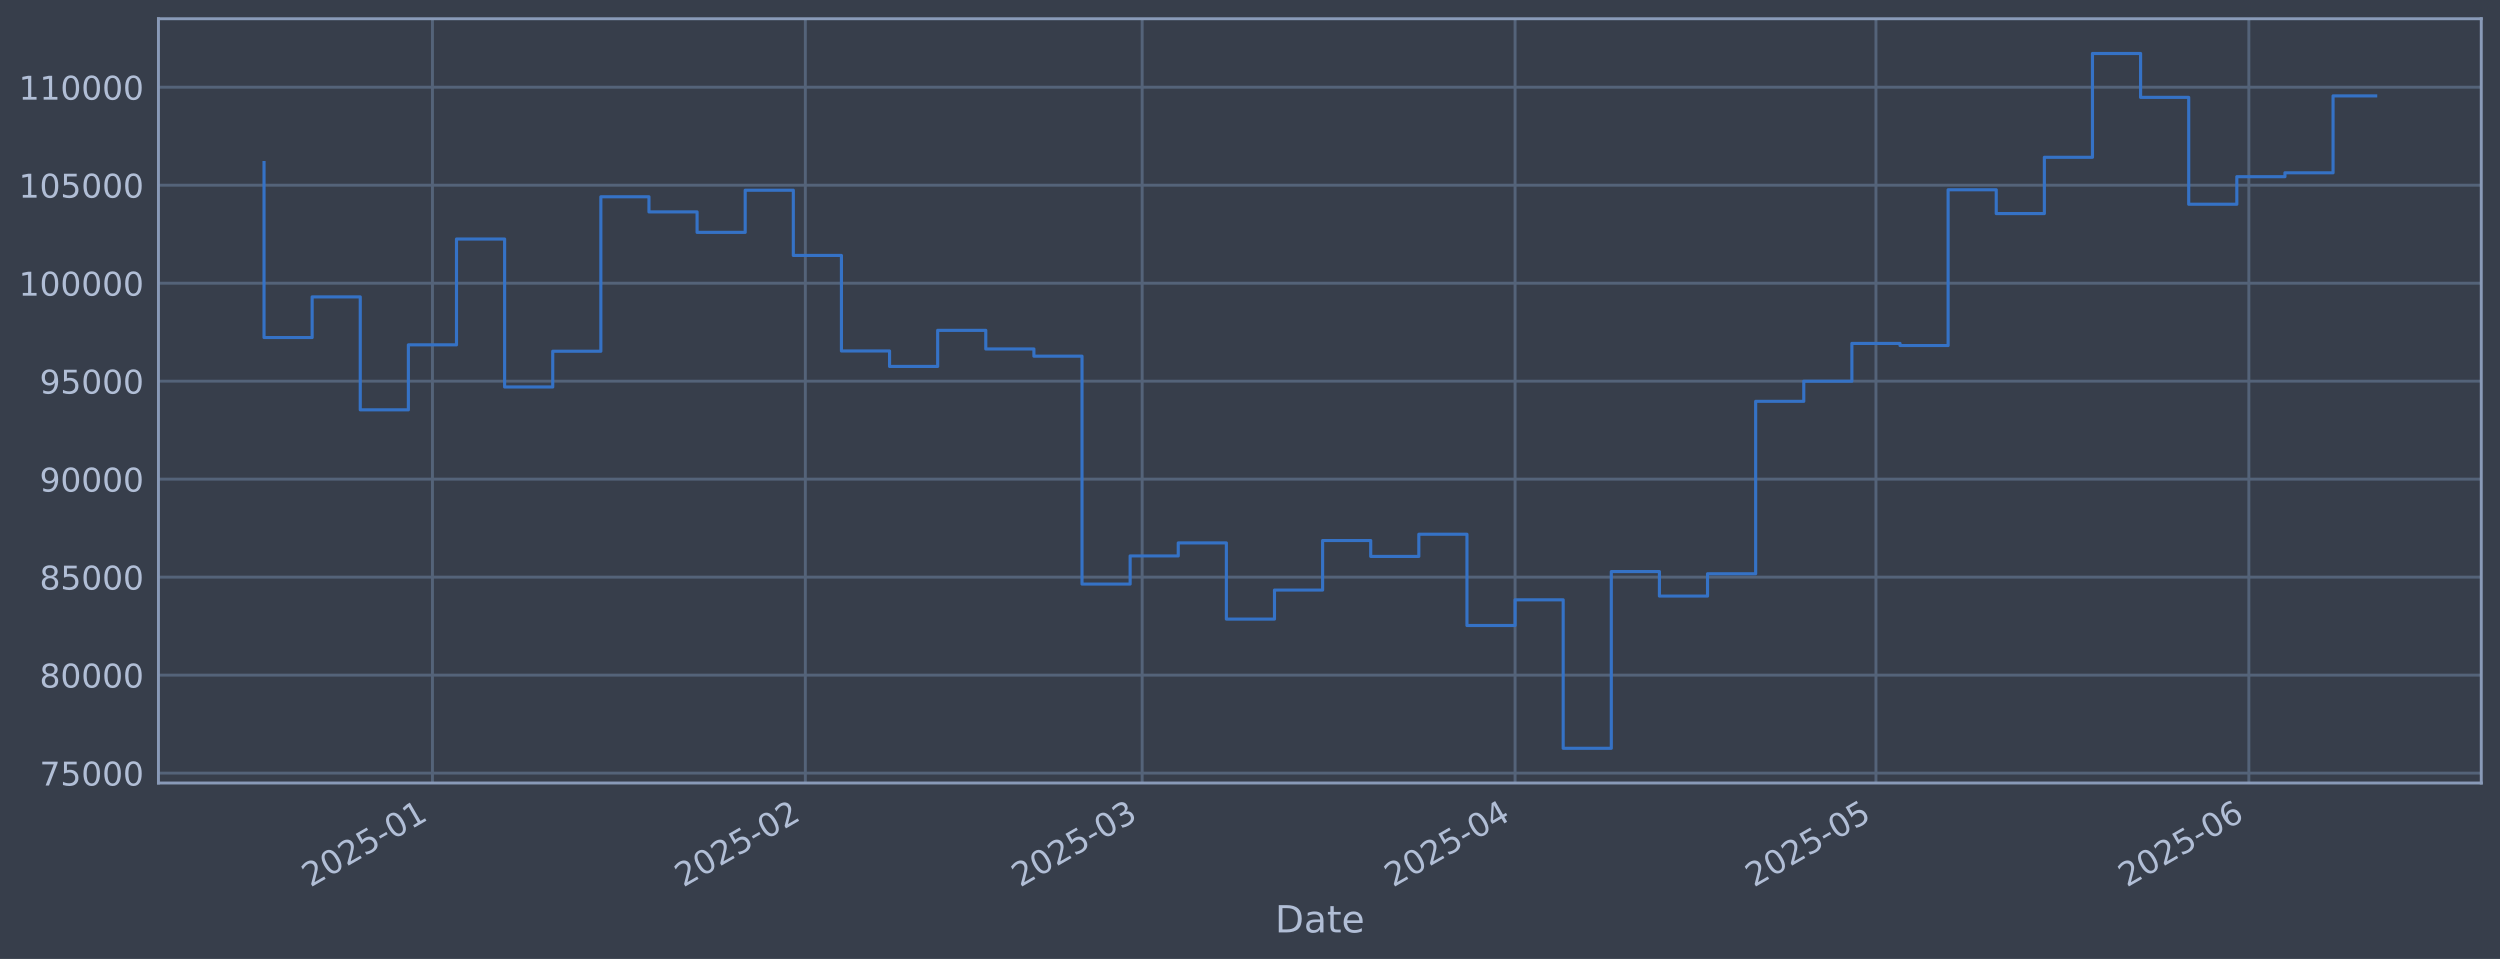
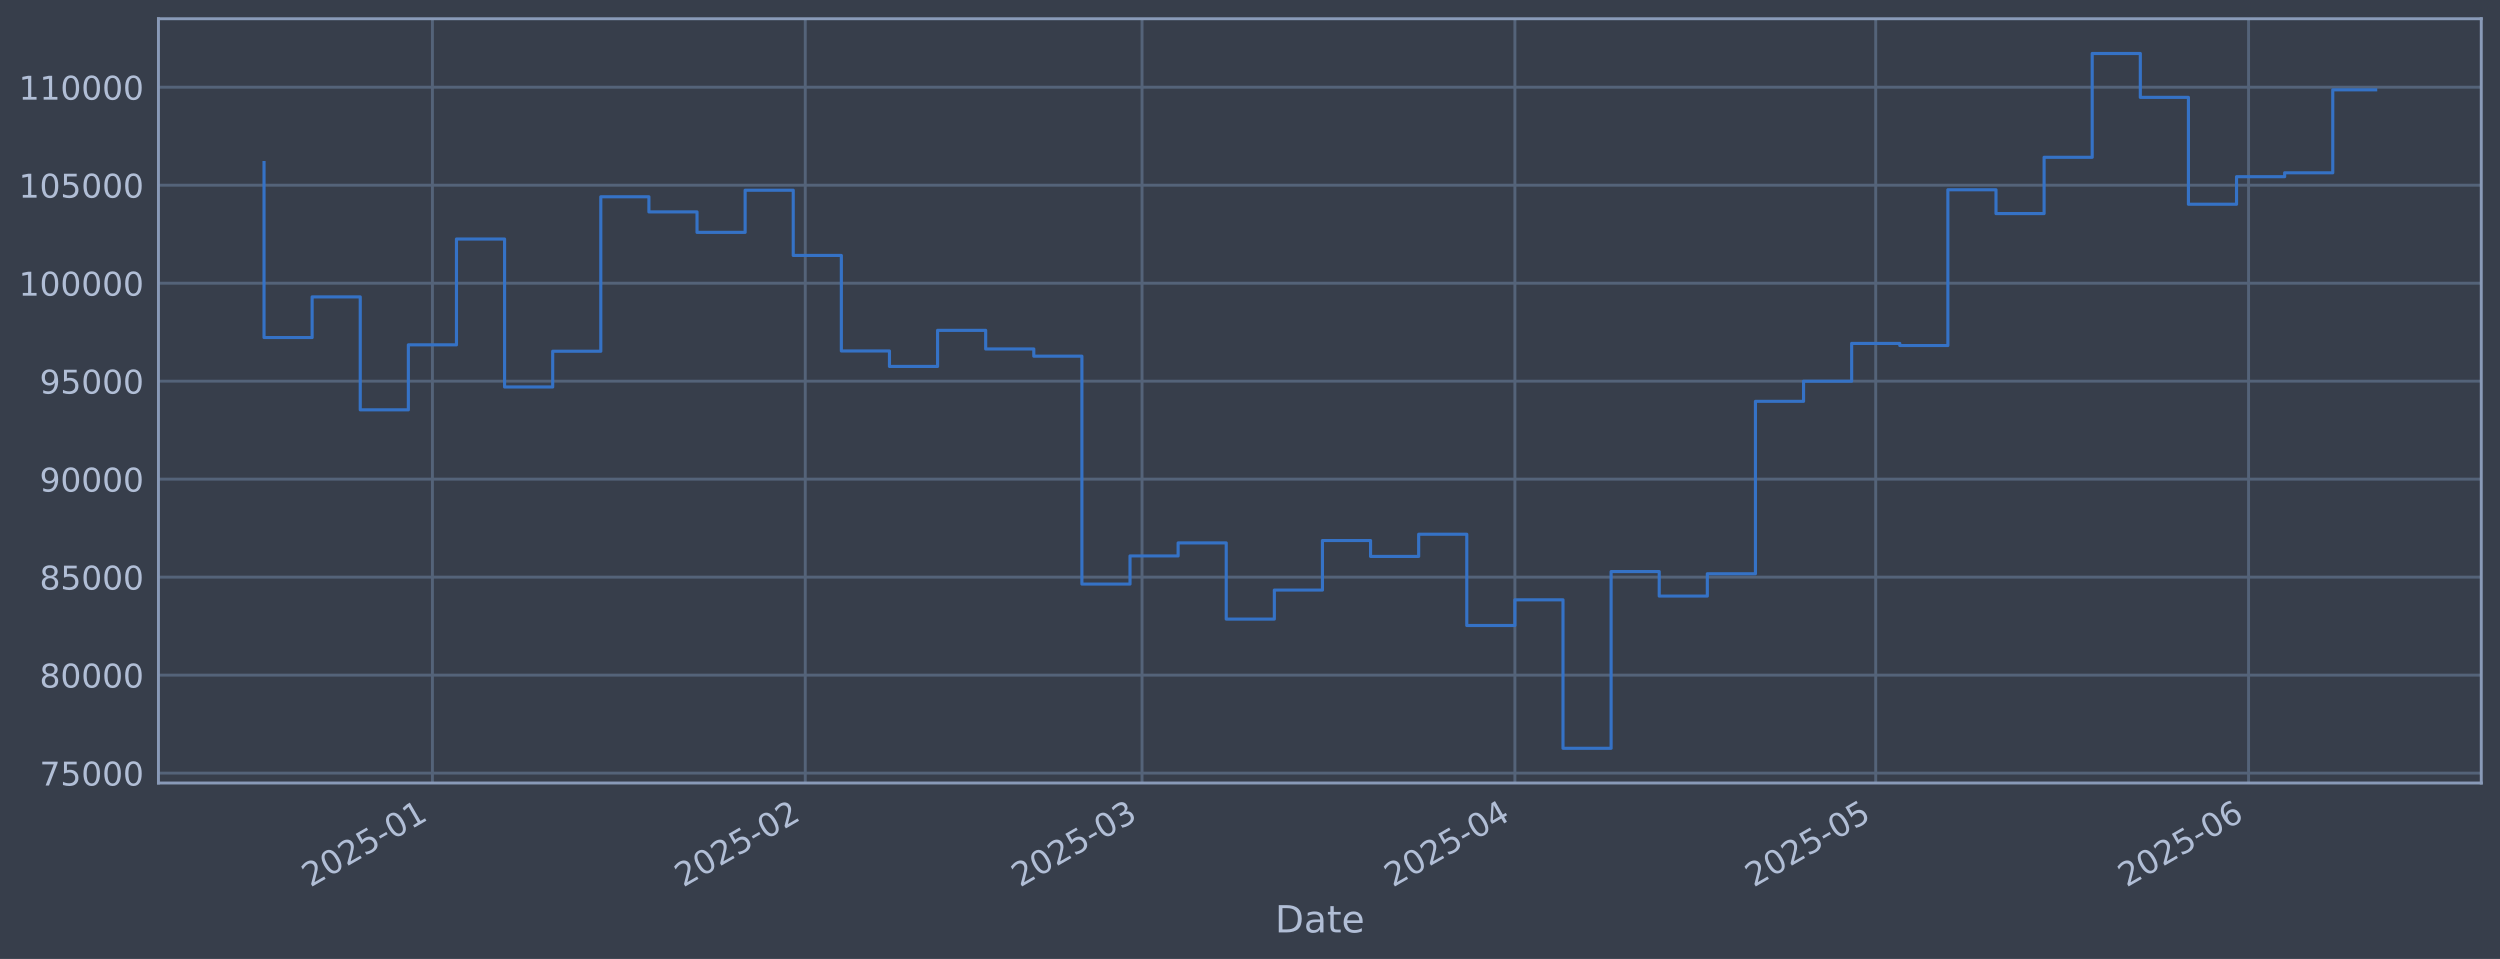
<svg xmlns="http://www.w3.org/2000/svg" xmlns:xlink="http://www.w3.org/1999/xlink" width="960.9pt" height="368.58pt" viewBox="0 0 960.9 368.58" version="1.1">
  <defs>
    <style type="text/css">*{stroke-linejoin: round; stroke-linecap: butt}</style>
  </defs>
  <g id="figure_1">
    <g id="patch_1">
      <path d="M 0 368.58  L 960.9 368.58  L 960.9 0  L 0 0  z " style="fill: #373e4b" />
    </g>
    <g id="axes_1">
      <g id="patch_2">
        <path d="M 60.901 300.96  L 953.701 300.96  L 953.701 7.2  L 60.901 7.2  z " style="fill: #373e4b" />
      </g>
      <g id="matplotlib.axis_1">
        <g id="xtick_1">
          <g id="line2d_1">
-             <path d="M 166.212 300.96  L 166.212 7.2  " clip-path="url(#pb388118f15)" style="fill: none; stroke: #546379; stroke-width: 1.12; stroke-linecap: square" />
+             <path d="M 166.203 300.96  L 166.203 7.2  " clip-path="url(#pf61c91920c)" style="fill: none; stroke: #546379; stroke-width: 1.12; stroke-linecap: square" />
          </g>
          <g id="line2d_2" />
          <g id="text_1">
-             <g style="fill: #b1bed6" transform="translate(119.3088 341.1745) rotate(-30) scale(0.126 -0.126)">
+             <g style="fill: #b1bed6" transform="translate(119.2994 341.1745) rotate(-30) scale(0.126 -0.126)">
              <defs>
                <path id="DejaVuSans-32" d="M 1228 531  L 3431 531  L 3431 0  L 469 0  L 469 531  Q 828 903 1448 1529  Q 2069 2156 2228 2338  Q 2531 2678 2651 2914  Q 2772 3150 2772 3378  Q 2772 3750 2511 3984  Q 2250 4219 1831 4219  Q 1534 4219 1204 4116  Q 875 4013 500 3803  L 500 4441  Q 881 4594 1212 4672  Q 1544 4750 1819 4750  Q 2544 4750 2975 4387  Q 3406 4025 3406 3419  Q 3406 3131 3298 2873  Q 3191 2616 2906 2266  Q 2828 2175 2409 1742  Q 1991 1309 1228 531  z " transform="scale(0.015625)" />
                <path id="DejaVuSans-30" d="M 2034 4250  Q 1547 4250 1301 3770  Q 1056 3291 1056 2328  Q 1056 1369 1301 889  Q 1547 409 2034 409  Q 2525 409 2770 889  Q 3016 1369 3016 2328  Q 3016 3291 2770 3770  Q 2525 4250 2034 4250  z M 2034 4750  Q 2819 4750 3233 4129  Q 3647 3509 3647 2328  Q 3647 1150 3233 529  Q 2819 -91 2034 -91  Q 1250 -91 836 529  Q 422 1150 422 2328  Q 422 3509 836 4129  Q 1250 4750 2034 4750  z " transform="scale(0.015625)" />
                <path id="DejaVuSans-35" d="M 691 4666  L 3169 4666  L 3169 4134  L 1269 4134  L 1269 2991  Q 1406 3038 1543 3061  Q 1681 3084 1819 3084  Q 2600 3084 3056 2656  Q 3513 2228 3513 1497  Q 3513 744 3044 326  Q 2575 -91 1722 -91  Q 1428 -91 1123 -41  Q 819 9 494 109  L 494 744  Q 775 591 1075 516  Q 1375 441 1709 441  Q 2250 441 2565 725  Q 2881 1009 2881 1497  Q 2881 1984 2565 2268  Q 2250 2553 1709 2553  Q 1456 2553 1204 2497  Q 953 2441 691 2322  L 691 4666  z " transform="scale(0.015625)" />
                <path id="DejaVuSans-2d" d="M 313 2009  L 1997 2009  L 1997 1497  L 313 1497  L 313 2009  z " transform="scale(0.015625)" />
                <path id="DejaVuSans-31" d="M 794 531  L 1825 531  L 1825 4091  L 703 3866  L 703 4441  L 1819 4666  L 2450 4666  L 2450 531  L 3481 531  L 3481 0  L 794 0  L 794 531  z " transform="scale(0.015625)" />
              </defs>
              <use xlink:href="#DejaVuSans-32" />
              <use xlink:href="#DejaVuSans-30" transform="translate(63.62305 0)" />
              <use xlink:href="#DejaVuSans-32" transform="translate(127.2461 0)" />
              <use xlink:href="#DejaVuSans-35" transform="translate(190.8691 0)" />
              <use xlink:href="#DejaVuSans-2d" transform="translate(254.4922 0)" />
              <use xlink:href="#DejaVuSans-30" transform="translate(290.5762 0)" />
              <use xlink:href="#DejaVuSans-31" transform="translate(354.1992 0)" />
            </g>
          </g>
        </g>
        <g id="xtick_2">
          <g id="line2d_3">
-             <path d="M 309.542 300.96  L 309.542 7.2  " clip-path="url(#pb388118f15)" style="fill: none; stroke: #546379; stroke-width: 1.12; stroke-linecap: square" />
+             <path d="M 309.512 300.96  L 309.512 7.2  " clip-path="url(#pf61c91920c)" style="fill: none; stroke: #546379; stroke-width: 1.12; stroke-linecap: square" />
          </g>
          <g id="line2d_4" />
          <g id="text_2">
-             <g style="fill: #b1bed6" transform="translate(262.6389 341.1745) rotate(-30) scale(0.126 -0.126)">
+             <g style="fill: #b1bed6" transform="translate(262.6089 341.1745) rotate(-30) scale(0.126 -0.126)">
              <use xlink:href="#DejaVuSans-32" />
              <use xlink:href="#DejaVuSans-30" transform="translate(63.62305 0)" />
              <use xlink:href="#DejaVuSans-32" transform="translate(127.2461 0)" />
              <use xlink:href="#DejaVuSans-35" transform="translate(190.8691 0)" />
              <use xlink:href="#DejaVuSans-2d" transform="translate(254.4922 0)" />
              <use xlink:href="#DejaVuSans-30" transform="translate(290.5762 0)" />
              <use xlink:href="#DejaVuSans-32" transform="translate(354.1992 0)" />
            </g>
          </g>
        </g>
        <g id="xtick_3">
          <g id="line2d_5">
-             <path d="M 439.002 300.96  L 439.002 7.2  " clip-path="url(#pb388118f15)" style="fill: none; stroke: #546379; stroke-width: 1.12; stroke-linecap: square" />
+             <path d="M 438.953 300.96  L 438.953 7.2  " clip-path="url(#pf61c91920c)" style="fill: none; stroke: #546379; stroke-width: 1.12; stroke-linecap: square" />
          </g>
          <g id="line2d_6" />
          <g id="text_3">
-             <g style="fill: #b1bed6" transform="translate(392.0984 341.1745) rotate(-30) scale(0.126 -0.126)">
+             <g style="fill: #b1bed6" transform="translate(392.0497 341.1745) rotate(-30) scale(0.126 -0.126)">
              <defs>
                <path id="DejaVuSans-33" d="M 2597 2516  Q 3050 2419 3304 2112  Q 3559 1806 3559 1356  Q 3559 666 3084 287  Q 2609 -91 1734 -91  Q 1441 -91 1130 -33  Q 819 25 488 141  L 488 750  Q 750 597 1062 519  Q 1375 441 1716 441  Q 2309 441 2620 675  Q 2931 909 2931 1356  Q 2931 1769 2642 2001  Q 2353 2234 1838 2234  L 1294 2234  L 1294 2753  L 1863 2753  Q 2328 2753 2575 2939  Q 2822 3125 2822 3475  Q 2822 3834 2567 4026  Q 2313 4219 1838 4219  Q 1578 4219 1281 4162  Q 984 4106 628 3988  L 628 4550  Q 988 4650 1302 4700  Q 1616 4750 1894 4750  Q 2613 4750 3031 4423  Q 3450 4097 3450 3541  Q 3450 3153 3228 2886  Q 3006 2619 2597 2516  z " transform="scale(0.015625)" />
              </defs>
              <use xlink:href="#DejaVuSans-32" />
              <use xlink:href="#DejaVuSans-30" transform="translate(63.62305 0)" />
              <use xlink:href="#DejaVuSans-32" transform="translate(127.2461 0)" />
              <use xlink:href="#DejaVuSans-35" transform="translate(190.8691 0)" />
              <use xlink:href="#DejaVuSans-2d" transform="translate(254.4922 0)" />
              <use xlink:href="#DejaVuSans-30" transform="translate(290.5762 0)" />
              <use xlink:href="#DejaVuSans-33" transform="translate(354.1992 0)" />
            </g>
          </g>
        </g>
        <g id="xtick_4">
          <g id="line2d_7">
-             <path d="M 582.332 300.96  L 582.332 7.2  " clip-path="url(#pb388118f15)" style="fill: none; stroke: #546379; stroke-width: 1.12; stroke-linecap: square" />
+             <path d="M 582.262 300.96  L 582.262 7.2  " clip-path="url(#pf61c91920c)" style="fill: none; stroke: #546379; stroke-width: 1.12; stroke-linecap: square" />
          </g>
          <g id="line2d_8" />
          <g id="text_4">
-             <g style="fill: #b1bed6" transform="translate(535.4285 341.1745) rotate(-30) scale(0.126 -0.126)">
+             <g style="fill: #b1bed6" transform="translate(535.3592 341.1745) rotate(-30) scale(0.126 -0.126)">
              <defs>
                <path id="DejaVuSans-34" d="M 2419 4116  L 825 1625  L 2419 1625  L 2419 4116  z M 2253 4666  L 3047 4666  L 3047 1625  L 3713 1625  L 3713 1100  L 3047 1100  L 3047 0  L 2419 0  L 2419 1100  L 313 1100  L 313 1709  L 2253 4666  z " transform="scale(0.015625)" />
              </defs>
              <use xlink:href="#DejaVuSans-32" />
              <use xlink:href="#DejaVuSans-30" transform="translate(63.62305 0)" />
              <use xlink:href="#DejaVuSans-32" transform="translate(127.2461 0)" />
              <use xlink:href="#DejaVuSans-35" transform="translate(190.8691 0)" />
              <use xlink:href="#DejaVuSans-2d" transform="translate(254.4922 0)" />
              <use xlink:href="#DejaVuSans-30" transform="translate(290.5762 0)" />
              <use xlink:href="#DejaVuSans-34" transform="translate(354.1992 0)" />
            </g>
          </g>
        </g>
        <g id="xtick_5">
          <g id="line2d_9">
-             <path d="M 721.038 300.96  L 721.038 7.2  " clip-path="url(#pb388118f15)" style="fill: none; stroke: #546379; stroke-width: 1.12; stroke-linecap: square" />
+             <path d="M 720.949 300.96  L 720.949 7.2  " clip-path="url(#pf61c91920c)" style="fill: none; stroke: #546379; stroke-width: 1.12; stroke-linecap: square" />
          </g>
          <g id="line2d_10" />
          <g id="text_5">
-             <g style="fill: #b1bed6" transform="translate(674.1351 341.1745) rotate(-30) scale(0.126 -0.126)">
+             <g style="fill: #b1bed6" transform="translate(674.0458 341.1745) rotate(-30) scale(0.126 -0.126)">
              <use xlink:href="#DejaVuSans-32" />
              <use xlink:href="#DejaVuSans-30" transform="translate(63.62305 0)" />
              <use xlink:href="#DejaVuSans-32" transform="translate(127.2461 0)" />
              <use xlink:href="#DejaVuSans-35" transform="translate(190.8691 0)" />
              <use xlink:href="#DejaVuSans-2d" transform="translate(254.4922 0)" />
              <use xlink:href="#DejaVuSans-30" transform="translate(290.5762 0)" />
              <use xlink:href="#DejaVuSans-35" transform="translate(354.1992 0)" />
            </g>
          </g>
        </g>
        <g id="xtick_6">
          <g id="line2d_11">
-             <path d="M 864.368 300.96  L 864.368 7.2  " clip-path="url(#pb388118f15)" style="fill: none; stroke: #546379; stroke-width: 1.12; stroke-linecap: square" />
+             <path d="M 864.259 300.96  L 864.259 7.2  " clip-path="url(#pf61c91920c)" style="fill: none; stroke: #546379; stroke-width: 1.12; stroke-linecap: square" />
          </g>
          <g id="line2d_12" />
          <g id="text_6">
-             <g style="fill: #b1bed6" transform="translate(817.4652 341.1745) rotate(-30) scale(0.126 -0.126)">
+             <g style="fill: #b1bed6" transform="translate(817.3552 341.1745) rotate(-30) scale(0.126 -0.126)">
              <defs>
                <path id="DejaVuSans-36" d="M 2113 2584  Q 1688 2584 1439 2293  Q 1191 2003 1191 1497  Q 1191 994 1439 701  Q 1688 409 2113 409  Q 2538 409 2786 701  Q 3034 994 3034 1497  Q 3034 2003 2786 2293  Q 2538 2584 2113 2584  z M 3366 4563  L 3366 3988  Q 3128 4100 2886 4159  Q 2644 4219 2406 4219  Q 1781 4219 1451 3797  Q 1122 3375 1075 2522  Q 1259 2794 1537 2939  Q 1816 3084 2150 3084  Q 2853 3084 3261 2657  Q 3669 2231 3669 1497  Q 3669 778 3244 343  Q 2819 -91 2113 -91  Q 1303 -91 875 529  Q 447 1150 447 2328  Q 447 3434 972 4092  Q 1497 4750 2381 4750  Q 2619 4750 2861 4703  Q 3103 4656 3366 4563  z " transform="scale(0.015625)" />
              </defs>
              <use xlink:href="#DejaVuSans-32" />
              <use xlink:href="#DejaVuSans-30" transform="translate(63.62305 0)" />
              <use xlink:href="#DejaVuSans-32" transform="translate(127.2461 0)" />
              <use xlink:href="#DejaVuSans-35" transform="translate(190.8691 0)" />
              <use xlink:href="#DejaVuSans-2d" transform="translate(254.4922 0)" />
              <use xlink:href="#DejaVuSans-30" transform="translate(290.5762 0)" />
              <use xlink:href="#DejaVuSans-36" transform="translate(354.1992 0)" />
            </g>
          </g>
        </g>
        <g id="text_7">
          <g style="fill: #b1bed6" transform="translate(490.0914 358.3856) scale(0.144 -0.144)">
            <defs>
              <path id="DejaVuSans-44" d="M 1259 4147  L 1259 519  L 2022 519  Q 2988 519 3436 956  Q 3884 1394 3884 2338  Q 3884 3275 3436 3711  Q 2988 4147 2022 4147  L 1259 4147  z M 628 4666  L 1925 4666  Q 3281 4666 3915 4102  Q 4550 3538 4550 2338  Q 4550 1131 3912 565  Q 3275 0 1925 0  L 628 0  L 628 4666  z " transform="scale(0.015625)" />
              <path id="DejaVuSans-61" d="M 2194 1759  Q 1497 1759 1228 1600  Q 959 1441 959 1056  Q 959 750 1161 570  Q 1363 391 1709 391  Q 2188 391 2477 730  Q 2766 1069 2766 1631  L 2766 1759  L 2194 1759  z M 3341 1997  L 3341 0  L 2766 0  L 2766 531  Q 2569 213 2275 61  Q 1981 -91 1556 -91  Q 1019 -91 701 211  Q 384 513 384 1019  Q 384 1609 779 1909  Q 1175 2209 1959 2209  L 2766 2209  L 2766 2266  Q 2766 2663 2505 2880  Q 2244 3097 1772 3097  Q 1472 3097 1187 3025  Q 903 2953 641 2809  L 641 3341  Q 956 3463 1253 3523  Q 1550 3584 1831 3584  Q 2591 3584 2966 3190  Q 3341 2797 3341 1997  z " transform="scale(0.015625)" />
              <path id="DejaVuSans-74" d="M 1172 4494  L 1172 3500  L 2356 3500  L 2356 3053  L 1172 3053  L 1172 1153  Q 1172 725 1289 603  Q 1406 481 1766 481  L 2356 481  L 2356 0  L 1766 0  Q 1100 0 847 248  Q 594 497 594 1153  L 594 3053  L 172 3053  L 172 3500  L 594 3500  L 594 4494  L 1172 4494  z " transform="scale(0.015625)" />
              <path id="DejaVuSans-65" d="M 3597 1894  L 3597 1613  L 953 1613  Q 991 1019 1311 708  Q 1631 397 2203 397  Q 2534 397 2845 478  Q 3156 559 3463 722  L 3463 178  Q 3153 47 2828 -22  Q 2503 -91 2169 -91  Q 1331 -91 842 396  Q 353 884 353 1716  Q 353 2575 817 3079  Q 1281 3584 2069 3584  Q 2775 3584 3186 3129  Q 3597 2675 3597 1894  z M 3022 2063  Q 3016 2534 2758 2815  Q 2500 3097 2075 3097  Q 1594 3097 1305 2825  Q 1016 2553 972 2059  L 3022 2063  z " transform="scale(0.015625)" />
            </defs>
            <use xlink:href="#DejaVuSans-44" />
            <use xlink:href="#DejaVuSans-61" transform="translate(77.00195 0)" />
            <use xlink:href="#DejaVuSans-74" transform="translate(138.2812 0)" />
            <use xlink:href="#DejaVuSans-65" transform="translate(177.4902 0)" />
          </g>
        </g>
      </g>
      <g id="matplotlib.axis_2">
        <g id="ytick_1">
          <g id="line2d_13">
-             <path d="M 60.901 297.147  L 953.701 297.147  " clip-path="url(#pb388118f15)" style="fill: none; stroke: #546379; stroke-width: 1.12; stroke-linecap: square" />
+             <path d="M 60.901 297.147  L 953.701 297.147  " clip-path="url(#pf61c91920c)" style="fill: none; stroke: #546379; stroke-width: 1.12; stroke-linecap: square" />
          </g>
          <g id="line2d_14" />
          <g id="text_8">
            <g style="fill: #b1bed6" transform="translate(15.21675 301.9342) scale(0.126 -0.126)">
              <defs>
                <path id="DejaVuSans-37" d="M 525 4666  L 3525 4666  L 3525 4397  L 1831 0  L 1172 0  L 2766 4134  L 525 4134  L 525 4666  z " transform="scale(0.015625)" />
              </defs>
              <use xlink:href="#DejaVuSans-37" />
              <use xlink:href="#DejaVuSans-35" transform="translate(63.62305 0)" />
              <use xlink:href="#DejaVuSans-30" transform="translate(127.2461 0)" />
              <use xlink:href="#DejaVuSans-30" transform="translate(190.8691 0)" />
              <use xlink:href="#DejaVuSans-30" transform="translate(254.4922 0)" />
            </g>
          </g>
        </g>
        <g id="ytick_2">
          <g id="line2d_15">
-             <path d="M 60.901 259.487  L 953.701 259.487  " clip-path="url(#pb388118f15)" style="fill: none; stroke: #546379; stroke-width: 1.12; stroke-linecap: square" />
+             <path d="M 60.901 259.487  L 953.701 259.487  " clip-path="url(#pf61c91920c)" style="fill: none; stroke: #546379; stroke-width: 1.12; stroke-linecap: square" />
          </g>
          <g id="line2d_16" />
          <g id="text_9">
            <g style="fill: #b1bed6" transform="translate(15.21675 264.2738) scale(0.126 -0.126)">
              <defs>
                <path id="DejaVuSans-38" d="M 2034 2216  Q 1584 2216 1326 1975  Q 1069 1734 1069 1313  Q 1069 891 1326 650  Q 1584 409 2034 409  Q 2484 409 2743 651  Q 3003 894 3003 1313  Q 3003 1734 2745 1975  Q 2488 2216 2034 2216  z M 1403 2484  Q 997 2584 770 2862  Q 544 3141 544 3541  Q 544 4100 942 4425  Q 1341 4750 2034 4750  Q 2731 4750 3128 4425  Q 3525 4100 3525 3541  Q 3525 3141 3298 2862  Q 3072 2584 2669 2484  Q 3125 2378 3379 2068  Q 3634 1759 3634 1313  Q 3634 634 3220 271  Q 2806 -91 2034 -91  Q 1263 -91 848 271  Q 434 634 434 1313  Q 434 1759 690 2068  Q 947 2378 1403 2484  z M 1172 3481  Q 1172 3119 1398 2916  Q 1625 2713 2034 2713  Q 2441 2713 2670 2916  Q 2900 3119 2900 3481  Q 2900 3844 2670 4047  Q 2441 4250 2034 4250  Q 1625 4250 1398 4047  Q 1172 3844 1172 3481  z " transform="scale(0.015625)" />
              </defs>
              <use xlink:href="#DejaVuSans-38" />
              <use xlink:href="#DejaVuSans-30" transform="translate(63.62305 0)" />
              <use xlink:href="#DejaVuSans-30" transform="translate(127.2461 0)" />
              <use xlink:href="#DejaVuSans-30" transform="translate(190.8691 0)" />
              <use xlink:href="#DejaVuSans-30" transform="translate(254.4922 0)" />
            </g>
          </g>
        </g>
        <g id="ytick_3">
          <g id="line2d_17">
-             <path d="M 60.901 221.826  L 953.701 221.826  " clip-path="url(#pb388118f15)" style="fill: none; stroke: #546379; stroke-width: 1.12; stroke-linecap: square" />
+             <path d="M 60.901 221.826  L 953.701 221.826  " clip-path="url(#pf61c91920c)" style="fill: none; stroke: #546379; stroke-width: 1.12; stroke-linecap: square" />
          </g>
          <g id="line2d_18" />
          <g id="text_10">
            <g style="fill: #b1bed6" transform="translate(15.21675 226.6134) scale(0.126 -0.126)">
              <use xlink:href="#DejaVuSans-38" />
              <use xlink:href="#DejaVuSans-35" transform="translate(63.62305 0)" />
              <use xlink:href="#DejaVuSans-30" transform="translate(127.2461 0)" />
              <use xlink:href="#DejaVuSans-30" transform="translate(190.8691 0)" />
              <use xlink:href="#DejaVuSans-30" transform="translate(254.4922 0)" />
            </g>
          </g>
        </g>
        <g id="ytick_4">
          <g id="line2d_19">
-             <path d="M 60.901 184.166  L 953.701 184.166  " clip-path="url(#pb388118f15)" style="fill: none; stroke: #546379; stroke-width: 1.12; stroke-linecap: square" />
+             <path d="M 60.901 184.166  L 953.701 184.166  " clip-path="url(#pf61c91920c)" style="fill: none; stroke: #546379; stroke-width: 1.12; stroke-linecap: square" />
          </g>
          <g id="line2d_20" />
          <g id="text_11">
            <g style="fill: #b1bed6" transform="translate(15.21675 188.953) scale(0.126 -0.126)">
              <defs>
                <path id="DejaVuSans-39" d="M 703 97  L 703 672  Q 941 559 1184 500  Q 1428 441 1663 441  Q 2288 441 2617 861  Q 2947 1281 2994 2138  Q 2813 1869 2534 1725  Q 2256 1581 1919 1581  Q 1219 1581 811 2004  Q 403 2428 403 3163  Q 403 3881 828 4315  Q 1253 4750 1959 4750  Q 2769 4750 3195 4129  Q 3622 3509 3622 2328  Q 3622 1225 3098 567  Q 2575 -91 1691 -91  Q 1453 -91 1209 -44  Q 966 3 703 97  z M 1959 2075  Q 2384 2075 2632 2365  Q 2881 2656 2881 3163  Q 2881 3666 2632 3958  Q 2384 4250 1959 4250  Q 1534 4250 1286 3958  Q 1038 3666 1038 3163  Q 1038 2656 1286 2365  Q 1534 2075 1959 2075  z " transform="scale(0.015625)" />
              </defs>
              <use xlink:href="#DejaVuSans-39" />
              <use xlink:href="#DejaVuSans-30" transform="translate(63.62305 0)" />
              <use xlink:href="#DejaVuSans-30" transform="translate(127.2461 0)" />
              <use xlink:href="#DejaVuSans-30" transform="translate(190.8691 0)" />
              <use xlink:href="#DejaVuSans-30" transform="translate(254.4922 0)" />
            </g>
          </g>
        </g>
        <g id="ytick_5">
          <g id="line2d_21">
-             <path d="M 60.901 146.506  L 953.701 146.506  " clip-path="url(#pb388118f15)" style="fill: none; stroke: #546379; stroke-width: 1.12; stroke-linecap: square" />
+             <path d="M 60.901 146.506  L 953.701 146.506  " clip-path="url(#pf61c91920c)" style="fill: none; stroke: #546379; stroke-width: 1.12; stroke-linecap: square" />
          </g>
          <g id="line2d_22" />
          <g id="text_12">
            <g style="fill: #b1bed6" transform="translate(15.21675 151.2926) scale(0.126 -0.126)">
              <use xlink:href="#DejaVuSans-39" />
              <use xlink:href="#DejaVuSans-35" transform="translate(63.62305 0)" />
              <use xlink:href="#DejaVuSans-30" transform="translate(127.2461 0)" />
              <use xlink:href="#DejaVuSans-30" transform="translate(190.8691 0)" />
              <use xlink:href="#DejaVuSans-30" transform="translate(254.4922 0)" />
            </g>
          </g>
        </g>
        <g id="ytick_6">
          <g id="line2d_23">
-             <path d="M 60.901 108.845  L 953.701 108.845  " clip-path="url(#pb388118f15)" style="fill: none; stroke: #546379; stroke-width: 1.12; stroke-linecap: square" />
+             <path d="M 60.901 108.845  L 953.701 108.845  " clip-path="url(#pf61c91920c)" style="fill: none; stroke: #546379; stroke-width: 1.12; stroke-linecap: square" />
          </g>
          <g id="line2d_24" />
          <g id="text_13">
            <g style="fill: #b1bed6" transform="translate(7.2 113.6322) scale(0.126 -0.126)">
              <use xlink:href="#DejaVuSans-31" />
              <use xlink:href="#DejaVuSans-30" transform="translate(63.62305 0)" />
              <use xlink:href="#DejaVuSans-30" transform="translate(127.2461 0)" />
              <use xlink:href="#DejaVuSans-30" transform="translate(190.8691 0)" />
              <use xlink:href="#DejaVuSans-30" transform="translate(254.4922 0)" />
              <use xlink:href="#DejaVuSans-30" transform="translate(318.1152 0)" />
            </g>
          </g>
        </g>
        <g id="ytick_7">
          <g id="line2d_25">
-             <path d="M 60.901 71.185  L 953.701 71.185  " clip-path="url(#pb388118f15)" style="fill: none; stroke: #546379; stroke-width: 1.12; stroke-linecap: square" />
+             <path d="M 60.901 71.185  L 953.701 71.185  " clip-path="url(#pf61c91920c)" style="fill: none; stroke: #546379; stroke-width: 1.12; stroke-linecap: square" />
          </g>
          <g id="line2d_26" />
          <g id="text_14">
            <g style="fill: #b1bed6" transform="translate(7.2 75.97181) scale(0.126 -0.126)">
              <use xlink:href="#DejaVuSans-31" />
              <use xlink:href="#DejaVuSans-30" transform="translate(63.62305 0)" />
              <use xlink:href="#DejaVuSans-35" transform="translate(127.2461 0)" />
              <use xlink:href="#DejaVuSans-30" transform="translate(190.8691 0)" />
              <use xlink:href="#DejaVuSans-30" transform="translate(254.4922 0)" />
              <use xlink:href="#DejaVuSans-30" transform="translate(318.1152 0)" />
            </g>
          </g>
        </g>
        <g id="ytick_8">
          <g id="line2d_27">
-             <path d="M 60.901 33.524  L 953.701 33.524  " clip-path="url(#pb388118f15)" style="fill: none; stroke: #546379; stroke-width: 1.12; stroke-linecap: square" />
+             <path d="M 60.901 33.524  L 953.701 33.524  " clip-path="url(#pf61c91920c)" style="fill: none; stroke: #546379; stroke-width: 1.12; stroke-linecap: square" />
          </g>
          <g id="line2d_28" />
          <g id="text_15">
            <g style="fill: #b1bed6" transform="translate(7.2 38.31141) scale(0.126 -0.126)">
              <use xlink:href="#DejaVuSans-31" />
              <use xlink:href="#DejaVuSans-31" transform="translate(63.62305 0)" />
              <use xlink:href="#DejaVuSans-30" transform="translate(127.2461 0)" />
              <use xlink:href="#DejaVuSans-30" transform="translate(190.8691 0)" />
              <use xlink:href="#DejaVuSans-30" transform="translate(254.4922 0)" />
              <use xlink:href="#DejaVuSans-30" transform="translate(318.1152 0)" />
            </g>
          </g>
        </g>
      </g>
      <g id="line2d_29">
-         <path d="M 101.482 62.478  L 101.482 129.735  L 119.977 129.735  L 119.977 114.117  L 138.471 114.117  L 138.471 157.529  L 156.965 157.529  L 156.965 132.544  L 175.459 132.544  L 175.459 91.873  L 193.953 91.873  L 193.953 148.745  L 212.448 148.745  L 212.448 135.003  L 230.942 135.003  L 230.942 75.637  L 249.436 75.637  L 249.436 81.451  L 267.93 81.451  L 267.93 89.317  L 286.424 89.317  L 286.424 73.113  L 304.919 73.113  L 304.919 98.189  L 323.413 98.189  L 323.413 134.901  L 341.907 134.901  L 341.907 140.841  L 360.401 140.841  L 360.401 126.97  L 378.895 126.97  L 378.895 134.132  L 397.39 134.132  L 397.39 136.904  L 415.884 136.904  L 415.884 224.494  L 434.378 224.494  L 434.378 213.678  L 452.872 213.678  L 452.872 208.679  L 471.367 208.679  L 471.367 237.95  L 489.861 237.95  L 489.861 226.8  L 508.355 226.8  L 508.355 207.76  L 526.849 207.76  L 526.849 213.864  L 545.343 213.864  L 545.343 205.348  L 563.838 205.348  L 563.838 240.422  L 582.332 240.422  L 582.332 230.548  L 600.826 230.548  L 600.826 287.607  L 619.32 287.607  L 619.32 219.693  L 637.814 219.693  L 637.814 229.105  L 656.309 229.105  L 656.309 220.526  L 674.803 220.526  L 674.803 154.258  L 693.297 154.258  L 693.297 146.519  L 711.791 146.519  L 711.791 131.991  L 730.285 131.991  L 730.285 132.809  L 748.78 132.809  L 748.78 72.945  L 767.274 72.945  L 767.274 82.09  L 785.768 82.09  L 785.768 60.453  L 804.262 60.453  L 804.262 20.553  L 822.757 20.553  L 822.757 37.431  L 841.251 37.431  L 841.251 78.508  L 859.745 78.508  L 859.745 67.912  L 878.239 67.912  L 878.239 66.417  L 896.733 66.417  L 896.733 36.854  L 913.119 36.854  " clip-path="url(#pb388118f15)" style="fill: none; stroke: #3572c6; stroke-width: 1.2; stroke-linecap: square" />
+         <path d="M 101.482 62.478  L 101.482 129.735  L 119.974 129.735  L 119.974 114.117  L 138.465 114.117  L 138.465 157.529  L 156.957 157.529  L 156.957 132.544  L 175.448 132.544  L 175.448 91.873  L 193.94 91.873  L 193.94 148.745  L 212.432 148.745  L 212.432 135.003  L 230.923 135.003  L 230.923 75.637  L 249.415 75.637  L 249.415 81.451  L 267.906 81.451  L 267.906 89.317  L 286.398 89.317  L 286.398 73.113  L 304.889 73.113  L 304.889 98.189  L 323.381 98.189  L 323.381 134.901  L 341.872 134.901  L 341.872 140.841  L 360.364 140.841  L 360.364 126.97  L 378.855 126.97  L 378.855 134.132  L 397.347 134.132  L 397.347 136.904  L 415.839 136.904  L 415.839 224.494  L 434.33 224.494  L 434.33 213.678  L 452.822 213.678  L 452.822 208.679  L 471.313 208.679  L 471.313 237.95  L 489.805 237.95  L 489.805 226.8  L 508.296 226.8  L 508.296 207.76  L 526.788 207.76  L 526.788 213.864  L 545.279 213.864  L 545.279 205.348  L 563.771 205.348  L 563.771 240.422  L 582.262 240.422  L 582.262 230.548  L 600.754 230.548  L 600.754 287.607  L 619.246 287.607  L 619.246 219.693  L 637.737 219.693  L 637.737 229.105  L 656.229 229.105  L 656.229 220.526  L 674.72 220.526  L 674.72 154.258  L 693.212 154.258  L 693.212 146.519  L 711.703 146.519  L 711.703 131.991  L 730.195 131.991  L 730.195 132.809  L 748.686 132.809  L 748.686 72.945  L 767.178 72.945  L 767.178 82.09  L 785.669 82.09  L 785.669 60.453  L 804.161 60.453  L 804.161 20.553  L 822.653 20.553  L 822.653 37.431  L 841.144 37.431  L 841.144 78.508  L 859.636 78.508  L 859.636 67.912  L 878.127 67.912  L 878.127 66.417  L 896.619 66.417  L 896.619 34.538  L 913.119 34.538  " clip-path="url(#pf61c91920c)" style="fill: none; stroke: #3572c6; stroke-width: 1.2; stroke-linecap: square" />
      </g>
      <g id="patch_3">
        <path d="M 60.901 300.96  L 60.901 7.2  " style="fill: none; stroke: #899ab8; stroke-width: 1.12; stroke-linejoin: miter; stroke-linecap: square" />
      </g>
      <g id="patch_4">
        <path d="M 953.701 300.96  L 953.701 7.2  " style="fill: none; stroke: #899ab8; stroke-width: 1.12; stroke-linejoin: miter; stroke-linecap: square" />
      </g>
      <g id="patch_5">
        <path d="M 60.901 300.96  L 953.701 300.96  " style="fill: none; stroke: #899ab8; stroke-width: 1.12; stroke-linejoin: miter; stroke-linecap: square" />
      </g>
      <g id="patch_6">
        <path d="M 60.901 7.2  L 953.701 7.2  " style="fill: none; stroke: #899ab8; stroke-width: 1.12; stroke-linejoin: miter; stroke-linecap: square" />
      </g>
    </g>
  </g>
  <defs>
-     <clipPath id="pb388118f15">
+     <clipPath id="pf61c91920c">
      <rect x="60.901" y="7.2" width="892.8" height="293.76" />
    </clipPath>
  </defs>
</svg>
